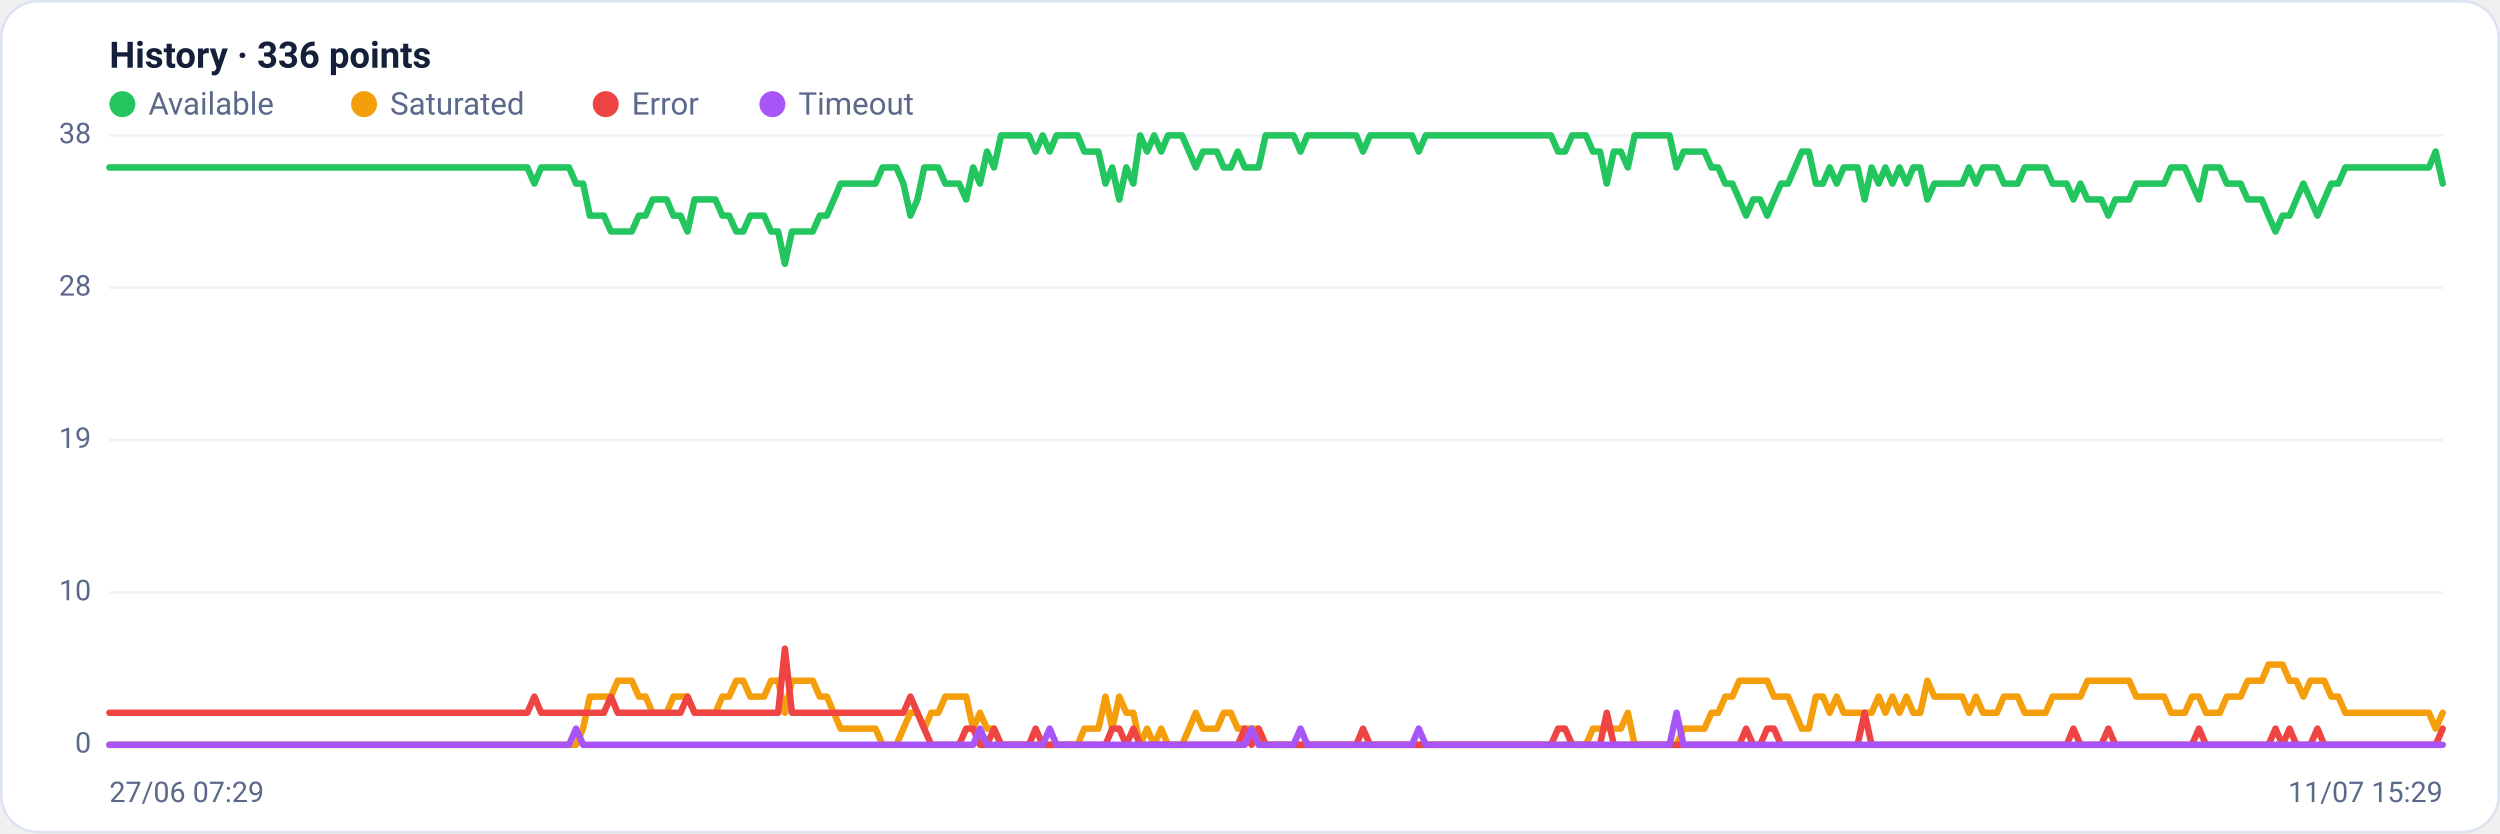
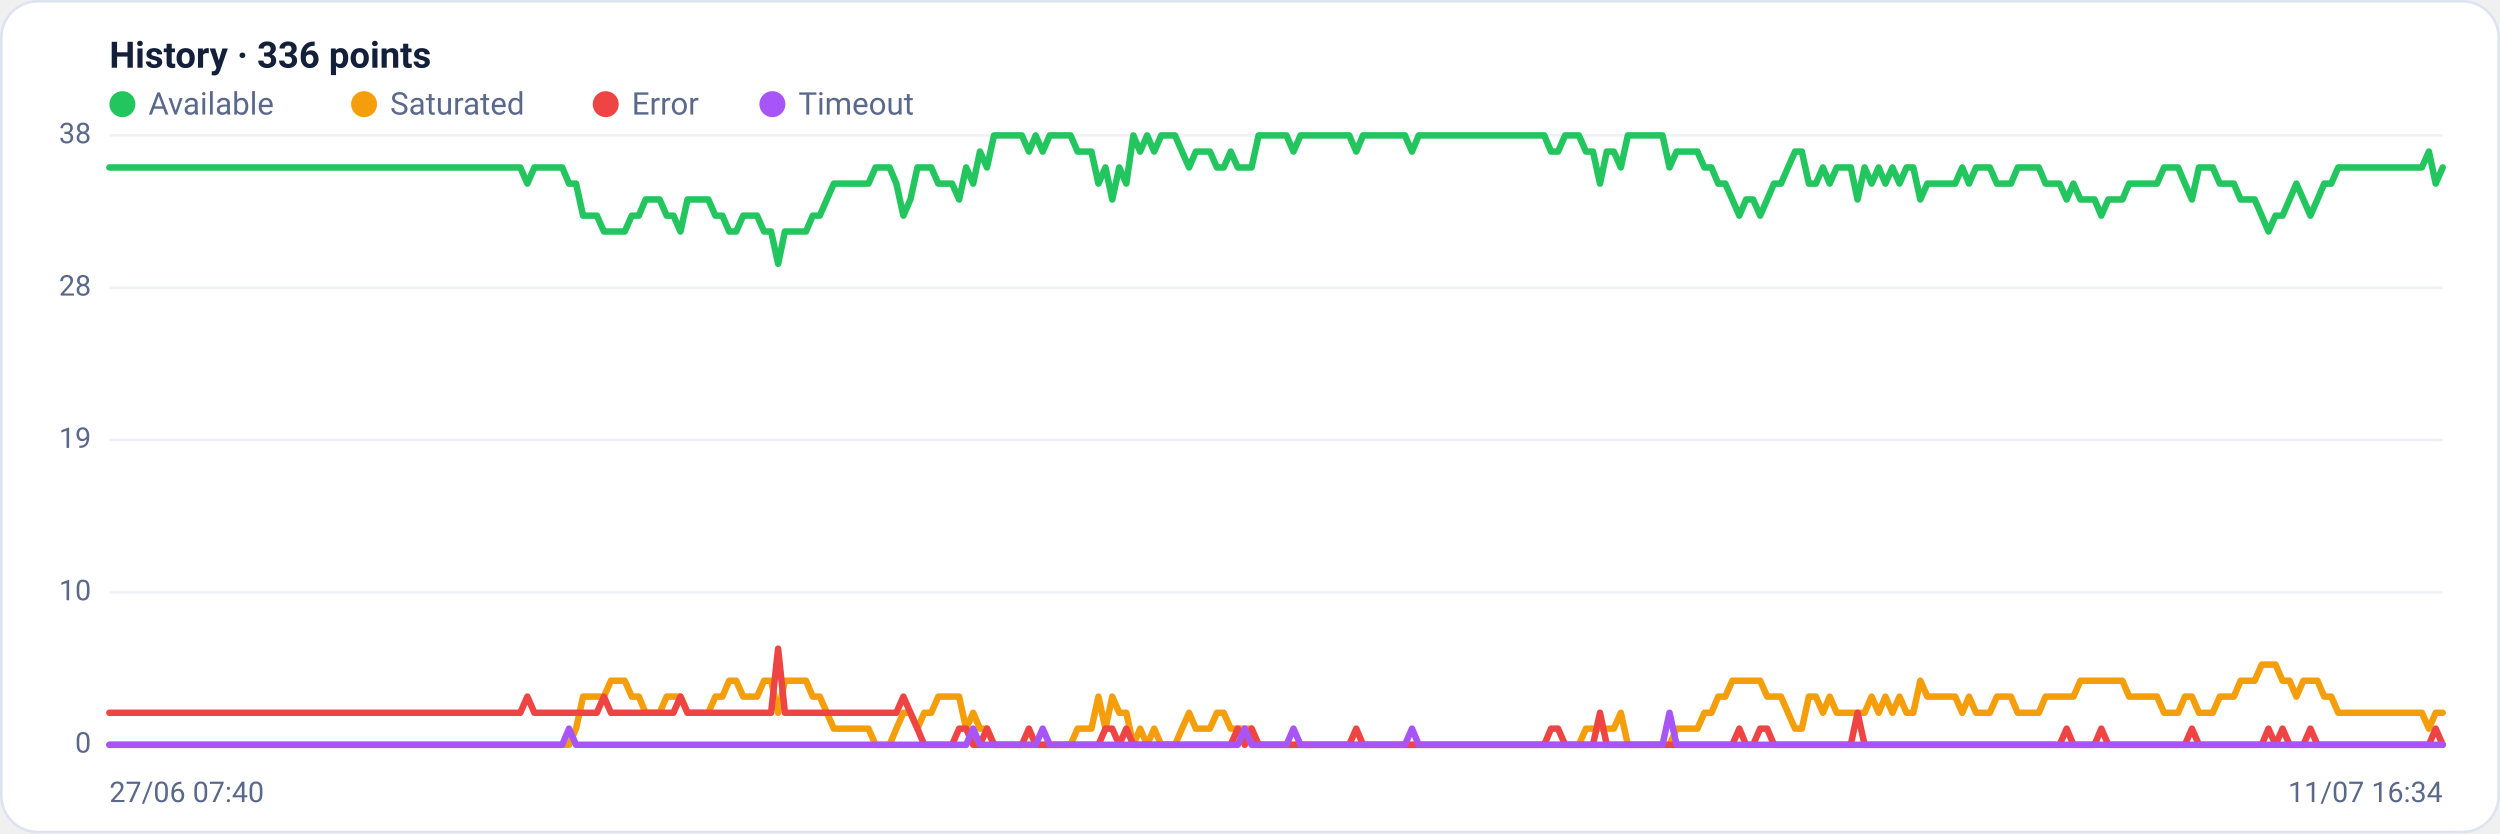
<svg xmlns="http://www.w3.org/2000/svg" viewBox="0 0 960 320" width="960" height="320" font-family="Segoe UI, system-ui, -apple-system, Roboto, Helvetica, Arial, sans-serif" role="img" aria-label="Availability history per region">
  <rect x="0.5" y="0.5" width="959" height="319" rx="14" fill="#ffffff" stroke="#dce3f1" />
  <text x="42" y="26" font-size="14" font-weight="600" fill="#14203a">History · 336 points</text>
  <circle cx="47" cy="40" r="5" fill="#22c55e" />
  <text x="57" y="44" font-size="12" fill="#5a688a">Available</text>
  <circle cx="139.8" cy="40" r="5" fill="#f59e0b" />
  <text x="149.8" y="44" font-size="12" fill="#5a688a">Saturated</text>
  <circle cx="232.6" cy="40" r="5" fill="#ef4444" />
  <text x="242.6" y="44" font-size="12" fill="#5a688a">Error</text>
  <circle cx="296.6" cy="40" r="5" fill="#a855f7" />
  <text x="306.6" y="44" font-size="12" fill="#5a688a">Timeout</text>
  <line x1="42" y1="286.0" x2="938" y2="286.0" stroke="#eef2f7" stroke-width="1" />
  <text x="35" y="289.0" text-anchor="end" font-size="11" fill="#5a688a">0</text>
  <line x1="42" y1="227.5" x2="938" y2="227.5" stroke="#eef2f7" stroke-width="1" />
  <text x="35" y="230.5" text-anchor="end" font-size="11" fill="#5a688a">10</text>
  <line x1="42" y1="169.0" x2="938" y2="169.0" stroke="#eef2f7" stroke-width="1" />
  <text x="35" y="172.0" text-anchor="end" font-size="11" fill="#5a688a">19</text>
  <line x1="42" y1="110.5" x2="938" y2="110.5" stroke="#eef2f7" stroke-width="1" />
  <text x="35" y="113.5" text-anchor="end" font-size="11" fill="#5a688a">28</text>
  <line x1="42" y1="52.0" x2="938" y2="52.0" stroke="#eef2f7" stroke-width="1" />
  <text x="35" y="55.0" text-anchor="end" font-size="11" fill="#5a688a">38</text>
-   <polyline fill="none" stroke="#22c55e" stroke-width="2.5" stroke-linejoin="round" stroke-linecap="round" points="42.0,64.3 44.7,64.3 47.3,64.3 50.0,64.3 52.7,64.3 55.4,64.3 58.0,64.3 60.7,64.3 63.4,64.3 66.1,64.3 68.7,64.3 71.4,64.3 74.1,64.3 76.8,64.3 79.4,64.3 82.1,64.3 84.8,64.3 87.5,64.3 90.1,64.3 92.8,64.3 95.5,64.3 98.2,64.3 100.8,64.3 103.5,64.3 106.2,64.3 108.9,64.3 111.5,64.3 114.2,64.3 116.9,64.3 119.6,64.3 122.2,64.3 124.9,64.3 127.6,64.3 130.3,64.3 132.9,64.3 135.6,64.3 138.3,64.3 141.0,64.3 143.6,64.3 146.3,64.3 149.0,64.3 151.7,64.3 154.3,64.3 157.0,64.3 159.7,64.3 162.4,64.3 165.0,64.3 167.7,64.3 170.4,64.3 173.1,64.3 175.7,64.3 178.4,64.3 181.1,64.3 183.8,64.3 186.4,64.3 189.1,64.3 191.8,64.3 194.5,64.3 197.1,64.3 199.8,64.3 202.5,64.3 205.2,70.5 207.8,64.3 210.5,64.3 213.2,64.3 215.9,64.3 218.5,64.3 221.2,70.5 223.9,70.5 226.5,82.8 229.2,82.8 231.9,82.8 234.6,88.9 237.2,88.9 239.9,88.9 242.6,88.9 245.3,82.8 247.9,82.8 250.6,76.6 253.3,76.6 256.0,76.6 258.6,82.8 261.3,82.8 264.0,88.9 266.7,76.6 269.3,76.6 272.0,76.6 274.7,76.6 277.4,82.8 280.0,82.8 282.7,88.9 285.4,88.9 288.1,82.8 290.7,82.8 293.4,82.8 296.1,88.9 298.8,88.9 301.4,101.3 304.1,88.9 306.8,88.9 309.5,88.9 312.1,88.9 314.8,82.8 317.5,82.8 320.2,76.6 322.8,70.5 325.5,70.5 328.2,70.5 330.9,70.5 333.5,70.5 336.2,70.5 338.9,64.3 341.6,64.3 344.2,64.3 346.9,70.5 349.6,82.8 352.3,76.6 354.9,64.3 357.6,64.3 360.3,64.3 363.0,70.5 365.6,70.5 368.3,70.5 371.0,76.6 373.7,64.3 376.3,70.5 379.0,58.2 381.7,64.3 384.4,52.0 387.0,52.0 389.7,52.0 392.4,52.0 395.1,52.0 397.7,58.2 400.4,52.0 403.1,58.2 405.7,52.0 408.4,52.0 411.1,52.0 413.8,52.0 416.4,58.2 419.1,58.2 421.8,58.2 424.5,70.5 427.1,64.3 429.8,76.6 432.5,64.3 435.2,70.5 437.8,52.0 440.5,58.2 443.2,52.0 445.9,58.2 448.5,52.0 451.2,52.0 453.9,52.0 456.6,58.2 459.2,64.3 461.9,58.2 464.6,58.2 467.3,58.2 469.9,64.3 472.6,64.3 475.3,58.2 478.0,64.3 480.6,64.3 483.3,64.3 486.0,52.0 488.7,52.0 491.3,52.0 494.0,52.0 496.7,52.0 499.4,58.2 502.0,52.0 504.7,52.0 507.4,52.0 510.1,52.0 512.7,52.0 515.4,52.0 518.1,52.0 520.8,52.0 523.4,58.2 526.1,52.0 528.8,52.0 531.5,52.0 534.1,52.0 536.8,52.0 539.5,52.0 542.2,52.0 544.8,58.2 547.5,52.0 550.2,52.0 552.9,52.0 555.5,52.0 558.2,52.0 560.9,52.0 563.6,52.0 566.2,52.0 568.9,52.0 571.6,52.0 574.3,52.0 576.9,52.0 579.6,52.0 582.3,52.0 584.9,52.0 587.6,52.0 590.3,52.0 593.0,52.0 595.6,52.0 598.3,58.2 601.0,58.2 603.7,52.0 606.3,52.0 609.0,52.0 611.7,58.2 614.4,58.2 617.0,70.5 619.7,58.2 622.4,58.2 625.1,64.3 627.7,52.0 630.4,52.0 633.1,52.0 635.8,52.0 638.4,52.0 641.1,52.0 643.8,64.3 646.5,58.2 649.1,58.2 651.8,58.2 654.5,58.2 657.2,64.3 659.8,64.3 662.5,70.5 665.2,70.5 667.9,76.6 670.5,82.8 673.2,76.6 675.9,76.6 678.6,82.8 681.2,76.6 683.9,70.5 686.6,70.5 689.3,64.3 691.9,58.2 694.6,58.2 697.3,70.5 700.0,70.5 702.6,64.3 705.3,70.5 708.0,64.3 710.7,64.3 713.3,64.3 716.0,76.6 718.7,64.3 721.4,70.5 724.0,64.3 726.7,70.5 729.4,64.3 732.1,70.5 734.7,64.3 737.4,64.3 740.1,76.6 742.8,70.5 745.4,70.5 748.1,70.5 750.8,70.5 753.5,70.5 756.1,64.3 758.8,70.5 761.5,64.3 764.1,64.3 766.8,64.3 769.5,70.5 772.2,70.5 774.8,70.5 777.5,64.3 780.2,64.3 782.9,64.3 785.5,64.3 788.2,70.5 790.9,70.5 793.6,70.5 796.2,76.6 798.9,70.5 801.6,76.6 804.3,76.6 806.9,76.6 809.6,82.8 812.3,76.6 815.0,76.6 817.6,76.6 820.3,70.5 823.0,70.5 825.7,70.5 828.3,70.5 831.0,70.5 833.7,64.3 836.4,64.3 839.0,64.3 841.7,70.5 844.4,76.6 847.1,64.3 849.7,64.3 852.4,64.3 855.1,70.5 857.8,70.5 860.4,70.5 863.1,76.6 865.8,76.6 868.5,76.6 871.1,82.8 873.8,88.9 876.5,82.8 879.2,82.8 881.8,76.6 884.5,70.5 887.2,76.6 889.9,82.8 892.5,76.6 895.2,70.5 897.9,70.5 900.6,64.3 903.2,64.3 905.9,64.3 908.6,64.3 911.3,64.3 913.9,64.3 916.6,64.3 919.3,64.3 922.0,64.3 924.6,64.3 927.3,64.3 930.0,64.3 932.7,64.3 935.3,58.2 938.0,70.5" />
-   <polyline fill="none" stroke="#f59e0b" stroke-width="2.5" stroke-linejoin="round" stroke-linecap="round" points="42.0,286.0 44.7,286.0 47.3,286.0 50.0,286.0 52.7,286.0 55.4,286.0 58.0,286.0 60.7,286.0 63.4,286.0 66.1,286.0 68.7,286.0 71.4,286.0 74.1,286.0 76.8,286.0 79.4,286.0 82.1,286.0 84.8,286.0 87.5,286.0 90.1,286.0 92.8,286.0 95.5,286.0 98.2,286.0 100.8,286.0 103.5,286.0 106.2,286.0 108.9,286.0 111.5,286.0 114.2,286.0 116.9,286.0 119.6,286.0 122.2,286.0 124.9,286.0 127.6,286.0 130.3,286.0 132.9,286.0 135.6,286.0 138.3,286.0 141.0,286.0 143.6,286.0 146.3,286.0 149.0,286.0 151.7,286.0 154.3,286.0 157.0,286.0 159.7,286.0 162.4,286.0 165.0,286.0 167.7,286.0 170.4,286.0 173.1,286.0 175.7,286.0 178.4,286.0 181.1,286.0 183.8,286.0 186.4,286.0 189.1,286.0 191.8,286.0 194.5,286.0 197.1,286.0 199.8,286.0 202.5,286.0 205.2,286.0 207.8,286.0 210.5,286.0 213.2,286.0 215.9,286.0 218.5,286.0 221.2,286.0 223.9,279.8 226.5,267.5 229.2,267.5 231.9,267.5 234.6,267.5 237.2,261.4 239.9,261.4 242.6,261.4 245.3,267.5 247.9,267.5 250.6,273.7 253.3,273.7 256.0,273.7 258.6,267.5 261.3,267.5 264.0,267.5 266.7,273.7 269.3,273.7 272.0,273.7 274.7,273.7 277.4,267.5 280.0,267.5 282.7,261.4 285.4,261.4 288.1,267.5 290.7,267.5 293.4,267.5 296.1,261.4 298.8,261.4 301.4,273.7 304.1,261.4 306.8,261.4 309.5,261.4 312.1,261.4 314.8,267.5 317.5,267.5 320.2,273.7 322.8,279.8 325.5,279.8 328.2,279.8 330.9,279.8 333.5,279.8 336.2,279.8 338.9,286.0 341.6,286.0 344.2,286.0 346.9,279.8 349.6,273.7 352.3,273.7 354.9,279.8 357.6,273.7 360.3,273.7 363.0,267.5 365.6,267.5 368.3,267.5 371.0,267.5 373.7,279.8 376.3,273.7 379.0,279.8 381.7,279.8 384.4,286.0 387.0,286.0 389.7,286.0 392.4,286.0 395.1,286.0 397.7,286.0 400.4,286.0 403.1,286.0 405.7,286.0 408.4,286.0 411.1,286.0 413.8,286.0 416.4,279.8 419.1,279.8 421.8,279.8 424.5,267.5 427.1,279.8 429.8,267.5 432.5,273.7 435.2,273.7 437.8,286.0 440.5,279.8 443.2,286.0 445.9,279.8 448.5,286.0 451.2,286.0 453.9,286.0 456.6,279.8 459.2,273.7 461.9,279.8 464.6,279.8 467.3,279.8 469.9,273.7 472.6,273.7 475.3,279.8 478.0,279.8 480.6,279.8 483.3,279.8 486.0,286.0 488.7,286.0 491.3,286.0 494.0,286.0 496.7,286.0 499.4,286.0 502.0,286.0 504.7,286.0 507.4,286.0 510.1,286.0 512.7,286.0 515.4,286.0 518.1,286.0 520.8,286.0 523.4,286.0 526.1,286.0 528.8,286.0 531.5,286.0 534.1,286.0 536.8,286.0 539.5,286.0 542.2,286.0 544.8,286.0 547.5,286.0 550.2,286.0 552.9,286.0 555.5,286.0 558.2,286.0 560.9,286.0 563.6,286.0 566.2,286.0 568.9,286.0 571.6,286.0 574.3,286.0 576.9,286.0 579.6,286.0 582.3,286.0 584.9,286.0 587.6,286.0 590.3,286.0 593.0,286.0 595.6,286.0 598.3,286.0 601.0,286.0 603.7,286.0 606.3,286.0 609.0,286.0 611.7,279.8 614.4,279.8 617.0,279.8 619.7,279.8 622.4,279.8 625.1,273.7 627.7,286.0 630.4,286.0 633.1,286.0 635.8,286.0 638.4,286.0 641.1,286.0 643.8,286.0 646.5,279.8 649.1,279.8 651.8,279.8 654.5,279.8 657.2,273.7 659.8,273.7 662.5,267.5 665.2,267.5 667.9,261.4 670.5,261.4 673.2,261.4 675.9,261.4 678.6,261.4 681.2,267.5 683.9,267.5 686.6,267.5 689.3,273.7 691.9,279.8 694.6,279.8 697.3,267.5 700.0,267.5 702.6,273.7 705.3,267.5 708.0,273.7 710.7,273.7 713.3,273.7 716.0,273.7 718.7,273.7 721.4,267.5 724.0,273.7 726.7,267.5 729.4,273.7 732.1,267.5 734.7,273.7 737.4,273.7 740.1,261.4 742.8,267.5 745.4,267.5 748.1,267.5 750.8,267.5 753.5,267.5 756.1,273.7 758.8,267.5 761.5,273.7 764.1,273.7 766.8,273.7 769.5,267.5 772.2,267.5 774.8,267.5 777.5,273.7 780.2,273.7 782.9,273.7 785.5,273.7 788.2,267.5 790.9,267.5 793.6,267.5 796.2,267.5 798.9,267.5 801.6,261.4 804.3,261.4 806.9,261.4 809.6,261.4 812.3,261.4 815.0,261.4 817.6,261.4 820.3,267.5 823.0,267.5 825.7,267.5 828.3,267.5 831.0,267.5 833.7,273.7 836.4,273.7 839.0,273.7 841.7,267.5 844.4,267.5 847.1,273.7 849.7,273.7 852.4,273.7 855.1,267.5 857.8,267.5 860.4,267.5 863.1,261.4 865.8,261.4 868.5,261.4 871.1,255.2 873.8,255.2 876.5,255.2 879.2,261.4 881.8,261.4 884.5,267.5 887.2,261.4 889.9,261.4 892.5,261.4 895.2,267.5 897.9,267.5 900.6,273.7 903.2,273.7 905.9,273.7 908.6,273.7 911.3,273.7 913.9,273.7 916.6,273.7 919.3,273.7 922.0,273.7 924.6,273.7 927.3,273.7 930.0,273.7 932.7,273.7 935.3,279.8 938.0,273.7" />
-   <polyline fill="none" stroke="#ef4444" stroke-width="2.5" stroke-linejoin="round" stroke-linecap="round" points="42.0,273.7 44.7,273.7 47.3,273.7 50.0,273.7 52.7,273.7 55.4,273.7 58.0,273.7 60.7,273.7 63.4,273.7 66.1,273.7 68.7,273.7 71.4,273.7 74.1,273.7 76.8,273.7 79.4,273.7 82.1,273.7 84.8,273.7 87.5,273.7 90.1,273.7 92.8,273.7 95.5,273.7 98.2,273.7 100.8,273.7 103.5,273.7 106.2,273.7 108.9,273.7 111.5,273.7 114.2,273.7 116.9,273.7 119.6,273.7 122.2,273.7 124.9,273.7 127.6,273.7 130.3,273.7 132.9,273.7 135.6,273.7 138.3,273.7 141.0,273.7 143.6,273.7 146.3,273.7 149.0,273.7 151.7,273.7 154.3,273.7 157.0,273.7 159.7,273.7 162.4,273.7 165.0,273.7 167.7,273.7 170.4,273.7 173.1,273.7 175.7,273.7 178.4,273.7 181.1,273.7 183.8,273.7 186.4,273.7 189.1,273.7 191.8,273.7 194.5,273.7 197.1,273.7 199.8,273.7 202.5,273.7 205.2,267.5 207.8,273.7 210.5,273.7 213.2,273.7 215.9,273.7 218.5,273.7 221.2,273.7 223.9,273.7 226.5,273.7 229.2,273.7 231.9,273.7 234.6,267.5 237.2,273.7 239.9,273.7 242.6,273.7 245.3,273.7 247.9,273.7 250.6,273.7 253.3,273.7 256.0,273.7 258.6,273.7 261.3,273.7 264.0,267.5 266.7,273.7 269.3,273.7 272.0,273.7 274.7,273.7 277.4,273.7 280.0,273.7 282.7,273.7 285.4,273.7 288.1,273.7 290.7,273.7 293.4,273.7 296.1,273.7 298.8,273.7 301.4,249.1 304.1,273.7 306.8,273.7 309.5,273.7 312.1,273.7 314.8,273.7 317.5,273.7 320.2,273.7 322.8,273.7 325.5,273.7 328.2,273.7 330.9,273.7 333.5,273.7 336.2,273.7 338.9,273.7 341.6,273.7 344.2,273.7 346.9,273.7 349.6,267.5 352.3,273.7 354.9,279.8 357.6,286.0 360.3,286.0 363.0,286.0 365.6,286.0 368.3,286.0 371.0,279.8 373.7,279.8 376.3,286.0 379.0,286.0 381.7,279.8 384.4,286.0 387.0,286.0 389.7,286.0 392.4,286.0 395.1,286.0 397.7,279.8 400.4,286.0 403.1,286.0 405.7,286.0 408.4,286.0 411.1,286.0 413.8,286.0 416.4,286.0 419.1,286.0 421.8,286.0 424.5,286.0 427.1,279.8 429.8,279.8 432.5,286.0 435.2,279.8 437.8,286.0 440.5,286.0 443.2,286.0 445.9,286.0 448.5,286.0 451.2,286.0 453.9,286.0 456.6,286.0 459.2,286.0 461.9,286.0 464.6,286.0 467.3,286.0 469.9,286.0 472.6,286.0 475.3,286.0 478.0,279.8 480.6,286.0 483.3,279.8 486.0,286.0 488.7,286.0 491.3,286.0 494.0,286.0 496.7,286.0 499.4,286.0 502.0,286.0 504.7,286.0 507.4,286.0 510.1,286.0 512.7,286.0 515.4,286.0 518.1,286.0 520.8,286.0 523.4,279.8 526.1,286.0 528.8,286.0 531.5,286.0 534.1,286.0 536.8,286.0 539.5,286.0 542.2,286.0 544.8,286.0 547.5,286.0 550.2,286.0 552.9,286.0 555.5,286.0 558.2,286.0 560.9,286.0 563.6,286.0 566.2,286.0 568.9,286.0 571.6,286.0 574.3,286.0 576.9,286.0 579.6,286.0 582.3,286.0 584.9,286.0 587.6,286.0 590.3,286.0 593.0,286.0 595.6,286.0 598.3,279.8 601.0,279.8 603.7,286.0 606.3,286.0 609.0,286.0 611.7,286.0 614.4,286.0 617.0,273.7 619.7,286.0 622.4,286.0 625.1,286.0 627.7,286.0 630.4,286.0 633.1,286.0 635.8,286.0 638.4,286.0 641.1,286.0 643.8,286.0 646.5,286.0 649.1,286.0 651.8,286.0 654.5,286.0 657.2,286.0 659.8,286.0 662.5,286.0 665.2,286.0 667.9,286.0 670.5,279.8 673.2,286.0 675.9,286.0 678.6,279.8 681.2,279.8 683.9,286.0 686.6,286.0 689.3,286.0 691.9,286.0 694.6,286.0 697.3,286.0 700.0,286.0 702.6,286.0 705.3,286.0 708.0,286.0 710.7,286.0 713.3,286.0 716.0,273.7 718.7,286.0 721.4,286.0 724.0,286.0 726.7,286.0 729.4,286.0 732.1,286.0 734.7,286.0 737.4,286.0 740.1,286.0 742.8,286.0 745.4,286.0 748.1,286.0 750.8,286.0 753.5,286.0 756.1,286.0 758.8,286.0 761.5,286.0 764.1,286.0 766.8,286.0 769.5,286.0 772.2,286.0 774.8,286.0 777.5,286.0 780.2,286.0 782.9,286.0 785.5,286.0 788.2,286.0 790.9,286.0 793.6,286.0 796.2,279.8 798.9,286.0 801.6,286.0 804.3,286.0 806.9,286.0 809.6,279.8 812.3,286.0 815.0,286.0 817.6,286.0 820.3,286.0 823.0,286.0 825.7,286.0 828.3,286.0 831.0,286.0 833.7,286.0 836.4,286.0 839.0,286.0 841.7,286.0 844.4,279.8 847.1,286.0 849.7,286.0 852.4,286.0 855.1,286.0 857.8,286.0 860.4,286.0 863.1,286.0 865.8,286.0 868.5,286.0 871.1,286.0 873.8,279.8 876.5,286.0 879.2,279.8 881.8,286.0 884.5,286.0 887.2,286.0 889.9,279.8 892.5,286.0 895.2,286.0 897.9,286.0 900.6,286.0 903.2,286.0 905.9,286.0 908.6,286.0 911.3,286.0 913.9,286.0 916.6,286.0 919.3,286.0 922.0,286.0 924.6,286.0 927.3,286.0 930.0,286.0 932.7,286.0 935.3,286.0 938.0,279.8" />
-   <polyline fill="none" stroke="#a855f7" stroke-width="2.5" stroke-linejoin="round" stroke-linecap="round" points="42.0,286.0 44.7,286.0 47.3,286.0 50.0,286.0 52.7,286.0 55.4,286.0 58.0,286.0 60.7,286.0 63.4,286.0 66.1,286.0 68.7,286.0 71.4,286.0 74.1,286.0 76.8,286.0 79.4,286.0 82.1,286.0 84.8,286.0 87.5,286.0 90.1,286.0 92.8,286.0 95.5,286.0 98.2,286.0 100.8,286.0 103.5,286.0 106.2,286.0 108.9,286.0 111.5,286.0 114.2,286.0 116.9,286.0 119.6,286.0 122.2,286.0 124.9,286.0 127.6,286.0 130.3,286.0 132.9,286.0 135.6,286.0 138.3,286.0 141.0,286.0 143.6,286.0 146.3,286.0 149.0,286.0 151.7,286.0 154.3,286.0 157.0,286.0 159.7,286.0 162.4,286.0 165.0,286.0 167.7,286.0 170.4,286.0 173.1,286.0 175.7,286.0 178.4,286.0 181.1,286.0 183.8,286.0 186.4,286.0 189.1,286.0 191.8,286.0 194.5,286.0 197.1,286.0 199.8,286.0 202.5,286.0 205.2,286.0 207.8,286.0 210.5,286.0 213.2,286.0 215.9,286.0 218.5,286.0 221.2,279.8 223.9,286.0 226.5,286.0 229.2,286.0 231.9,286.0 234.6,286.0 237.2,286.0 239.9,286.0 242.6,286.0 245.3,286.0 247.9,286.0 250.6,286.0 253.3,286.0 256.0,286.0 258.6,286.0 261.3,286.0 264.0,286.0 266.7,286.0 269.3,286.0 272.0,286.0 274.7,286.0 277.4,286.0 280.0,286.0 282.7,286.0 285.4,286.0 288.1,286.0 290.7,286.0 293.4,286.0 296.1,286.0 298.8,286.0 301.4,286.0 304.1,286.0 306.8,286.0 309.5,286.0 312.1,286.0 314.8,286.0 317.5,286.0 320.2,286.0 322.8,286.0 325.5,286.0 328.2,286.0 330.9,286.0 333.5,286.0 336.2,286.0 338.9,286.0 341.6,286.0 344.2,286.0 346.9,286.0 349.6,286.0 352.3,286.0 354.9,286.0 357.6,286.0 360.3,286.0 363.0,286.0 365.6,286.0 368.3,286.0 371.0,286.0 373.7,286.0 376.3,279.8 379.0,286.0 381.7,286.0 384.4,286.0 387.0,286.0 389.7,286.0 392.4,286.0 395.1,286.0 397.7,286.0 400.4,286.0 403.1,279.8 405.7,286.0 408.4,286.0 411.1,286.0 413.8,286.0 416.4,286.0 419.1,286.0 421.8,286.0 424.5,286.0 427.1,286.0 429.8,286.0 432.5,286.0 435.2,286.0 437.8,286.0 440.5,286.0 443.2,286.0 445.9,286.0 448.5,286.0 451.2,286.0 453.9,286.0 456.6,286.0 459.2,286.0 461.9,286.0 464.6,286.0 467.3,286.0 469.9,286.0 472.6,286.0 475.3,286.0 478.0,286.0 480.6,279.8 483.3,286.0 486.0,286.0 488.7,286.0 491.3,286.0 494.0,286.0 496.7,286.0 499.4,279.8 502.0,286.0 504.7,286.0 507.4,286.0 510.1,286.0 512.7,286.0 515.4,286.0 518.1,286.0 520.8,286.0 523.4,286.0 526.1,286.0 528.8,286.0 531.5,286.0 534.1,286.0 536.8,286.0 539.5,286.0 542.2,286.0 544.8,279.8 547.5,286.0 550.2,286.0 552.9,286.0 555.5,286.0 558.2,286.0 560.9,286.0 563.6,286.0 566.2,286.0 568.9,286.0 571.6,286.0 574.3,286.0 576.9,286.0 579.6,286.0 582.3,286.0 584.9,286.0 587.6,286.0 590.3,286.0 593.0,286.0 595.6,286.0 598.3,286.0 601.0,286.0 603.7,286.0 606.3,286.0 609.0,286.0 611.7,286.0 614.4,286.0 617.0,286.0 619.7,286.0 622.4,286.0 625.1,286.0 627.7,286.0 630.4,286.0 633.1,286.0 635.8,286.0 638.4,286.0 641.1,286.0 643.8,273.7 646.5,286.0 649.1,286.0 651.8,286.0 654.5,286.0 657.2,286.0 659.8,286.0 662.5,286.0 665.2,286.0 667.9,286.0 670.5,286.0 673.2,286.0 675.9,286.0 678.6,286.0 681.2,286.0 683.9,286.0 686.6,286.0 689.3,286.0 691.9,286.0 694.6,286.0 697.3,286.0 700.0,286.0 702.6,286.0 705.3,286.0 708.0,286.0 710.7,286.0 713.3,286.0 716.0,286.0 718.7,286.0 721.4,286.0 724.0,286.0 726.7,286.0 729.4,286.0 732.1,286.0 734.7,286.0 737.4,286.0 740.1,286.0 742.8,286.0 745.4,286.0 748.1,286.0 750.8,286.0 753.5,286.0 756.1,286.0 758.8,286.0 761.5,286.0 764.1,286.0 766.8,286.0 769.5,286.0 772.2,286.0 774.8,286.0 777.5,286.0 780.2,286.0 782.9,286.0 785.5,286.0 788.2,286.0 790.9,286.0 793.6,286.0 796.2,286.0 798.9,286.0 801.6,286.0 804.3,286.0 806.9,286.0 809.6,286.0 812.3,286.0 815.0,286.0 817.6,286.0 820.3,286.0 823.0,286.0 825.7,286.0 828.3,286.0 831.0,286.0 833.7,286.0 836.4,286.0 839.0,286.0 841.7,286.0 844.4,286.0 847.1,286.0 849.7,286.0 852.4,286.0 855.1,286.0 857.8,286.0 860.4,286.0 863.1,286.0 865.8,286.0 868.5,286.0 871.1,286.0 873.8,286.0 876.5,286.0 879.2,286.0 881.8,286.0 884.5,286.0 887.2,286.0 889.9,286.0 892.5,286.0 895.2,286.0 897.9,286.0 900.6,286.0 903.2,286.0 905.9,286.0 908.6,286.0 911.3,286.0 913.9,286.0 916.6,286.0 919.3,286.0 922.0,286.0 924.6,286.0 927.3,286.0 930.0,286.0 932.7,286.0 935.3,286.0 938.0,286.0" />
-   <text x="42" y="308" font-size="11" fill="#5a688a">27/06 07:29</text>
-   <text x="938" y="308" text-anchor="end" font-size="11" fill="#5a688a">11/07 15:29</text>
+   <polyline fill="none" stroke="#22c55e" stroke-width="2.5" stroke-linejoin="round" stroke-linecap="round" points="42.0,64.3 44.7,64.3 47.3,64.3 50.0,64.3 52.7,64.3 55.4,64.3 58.0,64.3 60.7,64.3 63.4,64.3 66.1,64.3 68.7,64.3 71.4,64.3 74.1,64.3 76.8,64.3 79.4,64.3 82.1,64.3 84.8,64.3 87.5,64.3 90.1,64.3 92.8,64.3 95.5,64.3 98.2,64.3 100.8,64.3 103.5,64.3 106.2,64.3 108.9,64.3 111.5,64.3 114.2,64.3 116.9,64.3 119.6,64.3 122.2,64.3 124.9,64.3 127.6,64.3 130.3,64.3 132.9,64.3 135.6,64.3 138.3,64.3 141.0,64.3 143.6,64.3 146.3,64.3 149.0,64.3 151.7,64.3 154.3,64.3 157.0,64.3 159.7,64.3 162.4,64.3 165.0,64.3 167.7,64.3 170.4,64.3 173.1,64.3 175.7,64.3 178.4,64.3 181.1,64.3 183.8,64.3 186.4,64.3 189.1,64.3 191.8,64.3 194.5,64.3 197.1,64.3 199.8,64.3 202.5,70.5 205.2,64.3 207.8,64.3 210.5,64.3 213.2,64.3 215.9,64.3 218.5,70.5 221.2,70.5 223.9,82.8 226.5,82.8 229.2,82.8 231.9,88.9 234.6,88.9 237.2,88.9 239.9,88.9 242.6,82.8 245.3,82.8 247.9,76.6 250.6,76.6 253.3,76.6 256.0,82.8 258.6,82.8 261.3,88.9 264.0,76.6 266.7,76.6 269.3,76.6 272.0,76.6 274.7,82.8 277.4,82.8 280.0,88.9 282.7,88.9 285.4,82.8 288.1,82.8 290.7,82.8 293.4,88.9 296.1,88.9 298.8,101.3 301.4,88.9 304.1,88.9 306.8,88.9 309.5,88.9 312.1,82.8 314.8,82.8 317.5,76.6 320.2,70.5 322.8,70.5 325.5,70.5 328.2,70.5 330.9,70.5 333.5,70.5 336.2,64.3 338.9,64.3 341.6,64.3 344.2,70.5 346.9,82.8 349.6,76.6 352.3,64.3 354.9,64.3 357.6,64.3 360.3,70.5 363.0,70.5 365.6,70.5 368.3,76.6 371.0,64.3 373.7,70.5 376.3,58.2 379.0,64.3 381.7,52.0 384.4,52.0 387.0,52.0 389.7,52.0 392.4,52.0 395.1,58.2 397.7,52.0 400.4,58.2 403.1,52.0 405.7,52.0 408.4,52.0 411.1,52.0 413.8,58.2 416.4,58.2 419.1,58.2 421.8,70.5 424.5,64.3 427.1,76.6 429.8,64.3 432.5,70.5 435.2,52.0 437.8,58.2 440.5,52.0 443.2,58.2 445.9,52.0 448.5,52.0 451.2,52.0 453.9,58.2 456.6,64.3 459.2,58.2 461.9,58.2 464.6,58.2 467.3,64.3 469.9,64.3 472.6,58.2 475.3,64.3 478.0,64.3 480.6,64.3 483.3,52.0 486.0,52.0 488.7,52.0 491.3,52.0 494.0,52.0 496.7,58.2 499.4,52.0 502.0,52.0 504.7,52.0 507.4,52.0 510.1,52.0 512.7,52.0 515.4,52.0 518.1,52.0 520.8,58.2 523.4,52.0 526.1,52.0 528.8,52.0 531.5,52.0 534.1,52.0 536.8,52.0 539.5,52.0 542.2,58.2 544.8,52.0 547.5,52.0 550.2,52.0 552.9,52.0 555.5,52.0 558.2,52.0 560.9,52.0 563.6,52.0 566.2,52.0 568.9,52.0 571.6,52.0 574.3,52.0 576.9,52.0 579.6,52.0 582.3,52.0 584.9,52.0 587.6,52.0 590.3,52.0 593.0,52.0 595.6,58.2 598.3,58.2 601.0,52.0 603.7,52.0 606.3,52.0 609.0,58.2 611.7,58.2 614.4,70.5 617.0,58.2 619.7,58.2 622.4,64.3 625.1,52.0 627.7,52.0 630.4,52.0 633.1,52.0 635.8,52.0 638.4,52.0 641.1,64.3 643.8,58.2 646.5,58.2 649.1,58.2 651.8,58.2 654.5,64.3 657.2,64.3 659.8,70.5 662.5,70.5 665.2,76.6 667.9,82.8 670.5,76.6 673.2,76.6 675.9,82.8 678.6,76.6 681.2,70.5 683.9,70.5 686.6,64.3 689.3,58.2 691.9,58.2 694.6,70.5 697.3,70.5 700.0,64.3 702.6,70.5 705.3,64.3 708.0,64.3 710.7,64.3 713.3,76.6 716.0,64.3 718.7,70.5 721.4,64.3 724.0,70.5 726.7,64.3 729.4,70.5 732.1,64.3 734.7,64.3 737.4,76.6 740.1,70.5 742.8,70.5 745.4,70.5 748.1,70.5 750.8,70.5 753.5,64.3 756.1,70.5 758.8,64.3 761.5,64.3 764.1,64.3 766.8,70.5 769.5,70.5 772.2,70.5 774.8,64.3 777.5,64.3 780.2,64.3 782.9,64.3 785.5,70.5 788.2,70.5 790.9,70.5 793.6,76.6 796.2,70.5 798.9,76.6 801.6,76.6 804.3,76.6 806.9,82.8 809.6,76.6 812.3,76.6 815.0,76.6 817.6,70.5 820.3,70.5 823.0,70.5 825.7,70.5 828.3,70.5 831.0,64.3 833.7,64.3 836.4,64.3 839.0,70.5 841.7,76.6 844.4,64.3 847.1,64.3 849.7,64.3 852.4,70.5 855.1,70.5 857.8,70.5 860.4,76.6 863.1,76.6 865.8,76.6 868.5,82.8 871.1,88.9 873.8,82.8 876.5,82.8 879.2,76.6 881.8,70.5 884.5,76.6 887.2,82.8 889.9,76.6 892.5,70.5 895.2,70.5 897.9,64.3 900.6,64.3 903.2,64.3 905.9,64.3 908.6,64.3 911.3,64.3 913.9,64.3 916.6,64.3 919.3,64.3 922.0,64.3 924.6,64.3 927.3,64.3 930.0,64.3 932.7,58.2 935.3,70.5 938.0,64.3" />
+   <polyline fill="none" stroke="#f59e0b" stroke-width="2.5" stroke-linejoin="round" stroke-linecap="round" points="42.0,286.0 44.7,286.0 47.3,286.0 50.0,286.0 52.7,286.0 55.4,286.0 58.0,286.0 60.7,286.0 63.4,286.0 66.1,286.0 68.7,286.0 71.4,286.0 74.1,286.0 76.8,286.0 79.4,286.0 82.1,286.0 84.8,286.0 87.5,286.0 90.1,286.0 92.8,286.0 95.5,286.0 98.2,286.0 100.8,286.0 103.5,286.0 106.2,286.0 108.9,286.0 111.5,286.0 114.2,286.0 116.9,286.0 119.6,286.0 122.2,286.0 124.9,286.0 127.6,286.0 130.3,286.0 132.9,286.0 135.6,286.0 138.3,286.0 141.0,286.0 143.6,286.0 146.3,286.0 149.0,286.0 151.7,286.0 154.3,286.0 157.0,286.0 159.7,286.0 162.4,286.0 165.0,286.0 167.7,286.0 170.4,286.0 173.1,286.0 175.7,286.0 178.4,286.0 181.1,286.0 183.8,286.0 186.4,286.0 189.1,286.0 191.8,286.0 194.5,286.0 197.1,286.0 199.8,286.0 202.5,286.0 205.2,286.0 207.8,286.0 210.5,286.0 213.2,286.0 215.9,286.0 218.5,286.0 221.2,279.8 223.9,267.5 226.5,267.5 229.2,267.5 231.9,267.5 234.6,261.4 237.2,261.4 239.9,261.4 242.6,267.5 245.3,267.5 247.9,273.7 250.6,273.7 253.3,273.7 256.0,267.5 258.6,267.5 261.3,267.5 264.0,273.7 266.7,273.7 269.3,273.7 272.0,273.7 274.7,267.5 277.4,267.5 280.0,261.4 282.7,261.4 285.4,267.5 288.1,267.5 290.7,267.5 293.4,261.4 296.1,261.4 298.8,273.7 301.4,261.4 304.1,261.4 306.8,261.4 309.5,261.4 312.1,267.5 314.8,267.5 317.5,273.7 320.2,279.8 322.8,279.8 325.5,279.8 328.2,279.8 330.9,279.8 333.5,279.8 336.2,286.0 338.9,286.0 341.6,286.0 344.2,279.8 346.9,273.7 349.6,273.7 352.3,279.8 354.9,273.7 357.6,273.7 360.3,267.5 363.0,267.5 365.6,267.5 368.3,267.5 371.0,279.8 373.7,273.7 376.3,279.8 379.0,279.8 381.7,286.0 384.4,286.0 387.0,286.0 389.7,286.0 392.4,286.0 395.1,286.0 397.7,286.0 400.4,286.0 403.1,286.0 405.7,286.0 408.4,286.0 411.1,286.0 413.8,279.8 416.4,279.8 419.1,279.8 421.8,267.5 424.5,279.8 427.1,267.5 429.8,273.7 432.5,273.7 435.2,286.0 437.8,279.8 440.5,286.0 443.2,279.8 445.9,286.0 448.5,286.0 451.2,286.0 453.9,279.8 456.6,273.7 459.2,279.8 461.9,279.8 464.6,279.8 467.3,273.7 469.9,273.7 472.6,279.8 475.3,279.8 478.0,279.8 480.6,279.8 483.3,286.0 486.0,286.0 488.7,286.0 491.3,286.0 494.0,286.0 496.7,286.0 499.4,286.0 502.0,286.0 504.7,286.0 507.4,286.0 510.1,286.0 512.7,286.0 515.4,286.0 518.1,286.0 520.8,286.0 523.4,286.0 526.1,286.0 528.8,286.0 531.5,286.0 534.1,286.0 536.8,286.0 539.5,286.0 542.2,286.0 544.8,286.0 547.5,286.0 550.2,286.0 552.9,286.0 555.5,286.0 558.2,286.0 560.9,286.0 563.6,286.0 566.2,286.0 568.9,286.0 571.6,286.0 574.3,286.0 576.9,286.0 579.6,286.0 582.3,286.0 584.9,286.0 587.6,286.0 590.3,286.0 593.0,286.0 595.6,286.0 598.3,286.0 601.0,286.0 603.7,286.0 606.3,286.0 609.0,279.8 611.7,279.8 614.4,279.8 617.0,279.8 619.7,279.8 622.4,273.7 625.1,286.0 627.7,286.0 630.4,286.0 633.1,286.0 635.8,286.0 638.4,286.0 641.1,286.0 643.8,279.8 646.5,279.8 649.1,279.8 651.8,279.8 654.5,273.7 657.2,273.7 659.8,267.5 662.5,267.5 665.2,261.4 667.9,261.4 670.5,261.4 673.2,261.4 675.9,261.4 678.6,267.5 681.2,267.5 683.9,267.5 686.6,273.7 689.3,279.8 691.9,279.8 694.6,267.5 697.3,267.5 700.0,273.7 702.6,267.5 705.3,273.7 708.0,273.7 710.7,273.7 713.3,273.7 716.0,273.7 718.7,267.5 721.4,273.7 724.0,267.5 726.7,273.7 729.4,267.5 732.1,273.7 734.7,273.7 737.4,261.4 740.1,267.5 742.8,267.5 745.4,267.5 748.1,267.5 750.8,267.5 753.5,273.7 756.1,267.5 758.8,273.7 761.5,273.7 764.1,273.7 766.8,267.5 769.5,267.5 772.2,267.5 774.8,273.7 777.5,273.7 780.2,273.7 782.9,273.7 785.5,267.5 788.2,267.5 790.9,267.5 793.6,267.5 796.2,267.5 798.9,261.4 801.6,261.4 804.3,261.4 806.9,261.4 809.6,261.4 812.3,261.4 815.0,261.4 817.6,267.5 820.3,267.5 823.0,267.5 825.7,267.5 828.3,267.5 831.0,273.7 833.7,273.7 836.4,273.7 839.0,267.5 841.7,267.5 844.4,273.7 847.1,273.7 849.7,273.7 852.4,267.5 855.1,267.5 857.8,267.5 860.4,261.4 863.1,261.4 865.8,261.4 868.5,255.2 871.1,255.2 873.8,255.2 876.5,261.4 879.2,261.4 881.8,267.5 884.5,261.4 887.2,261.4 889.9,261.4 892.5,267.5 895.2,267.5 897.9,273.7 900.6,273.7 903.2,273.7 905.9,273.7 908.6,273.7 911.3,273.7 913.9,273.7 916.6,273.7 919.3,273.7 922.0,273.7 924.6,273.7 927.3,273.7 930.0,273.7 932.7,279.8 935.3,273.7 938.0,273.7" />
+   <polyline fill="none" stroke="#ef4444" stroke-width="2.5" stroke-linejoin="round" stroke-linecap="round" points="42.0,273.7 44.7,273.7 47.3,273.7 50.0,273.7 52.7,273.7 55.4,273.7 58.0,273.7 60.7,273.7 63.4,273.7 66.1,273.7 68.7,273.7 71.4,273.7 74.1,273.7 76.8,273.7 79.4,273.7 82.1,273.7 84.8,273.7 87.5,273.7 90.1,273.7 92.8,273.7 95.5,273.7 98.2,273.7 100.8,273.7 103.5,273.7 106.2,273.7 108.9,273.7 111.5,273.7 114.2,273.7 116.9,273.7 119.6,273.7 122.2,273.7 124.9,273.7 127.6,273.7 130.3,273.7 132.9,273.7 135.6,273.7 138.3,273.7 141.0,273.7 143.6,273.7 146.3,273.7 149.0,273.7 151.7,273.7 154.3,273.7 157.0,273.7 159.7,273.7 162.4,273.7 165.0,273.7 167.7,273.7 170.4,273.7 173.1,273.7 175.7,273.7 178.4,273.7 181.1,273.7 183.8,273.7 186.4,273.7 189.1,273.7 191.8,273.7 194.5,273.7 197.1,273.7 199.8,273.7 202.5,267.5 205.2,273.7 207.8,273.7 210.5,273.7 213.2,273.7 215.9,273.7 218.5,273.7 221.2,273.7 223.9,273.7 226.5,273.7 229.2,273.7 231.9,267.5 234.6,273.7 237.2,273.7 239.9,273.7 242.6,273.7 245.3,273.7 247.9,273.7 250.6,273.7 253.3,273.7 256.0,273.7 258.6,273.7 261.3,267.5 264.0,273.7 266.7,273.7 269.3,273.7 272.0,273.7 274.7,273.7 277.4,273.7 280.0,273.7 282.7,273.7 285.4,273.7 288.1,273.7 290.7,273.7 293.4,273.7 296.1,273.7 298.8,249.1 301.4,273.7 304.1,273.7 306.8,273.7 309.5,273.7 312.1,273.7 314.8,273.7 317.5,273.7 320.2,273.7 322.8,273.7 325.5,273.7 328.2,273.7 330.9,273.7 333.5,273.7 336.2,273.7 338.9,273.7 341.6,273.7 344.2,273.7 346.9,267.5 349.6,273.7 352.3,279.8 354.9,286.0 357.6,286.0 360.3,286.0 363.0,286.0 365.6,286.0 368.3,279.8 371.0,279.8 373.7,286.0 376.3,286.0 379.0,279.8 381.7,286.0 384.4,286.0 387.0,286.0 389.7,286.0 392.4,286.0 395.1,279.8 397.7,286.0 400.4,286.0 403.1,286.0 405.7,286.0 408.4,286.0 411.1,286.0 413.8,286.0 416.4,286.0 419.1,286.0 421.8,286.0 424.5,279.8 427.1,279.8 429.8,286.0 432.5,279.8 435.2,286.0 437.8,286.0 440.5,286.0 443.2,286.0 445.9,286.0 448.5,286.0 451.2,286.0 453.9,286.0 456.6,286.0 459.2,286.0 461.9,286.0 464.6,286.0 467.3,286.0 469.9,286.0 472.6,286.0 475.3,279.8 478.0,286.0 480.6,279.8 483.3,286.0 486.0,286.0 488.7,286.0 491.3,286.0 494.0,286.0 496.7,286.0 499.4,286.0 502.0,286.0 504.7,286.0 507.4,286.0 510.1,286.0 512.7,286.0 515.4,286.0 518.1,286.0 520.8,279.8 523.4,286.0 526.1,286.0 528.8,286.0 531.5,286.0 534.1,286.0 536.8,286.0 539.5,286.0 542.2,286.0 544.8,286.0 547.5,286.0 550.2,286.0 552.9,286.0 555.5,286.0 558.2,286.0 560.9,286.0 563.6,286.0 566.2,286.0 568.9,286.0 571.6,286.0 574.3,286.0 576.9,286.0 579.6,286.0 582.3,286.0 584.9,286.0 587.6,286.0 590.3,286.0 593.0,286.0 595.6,279.8 598.3,279.8 601.0,286.0 603.7,286.0 606.3,286.0 609.0,286.0 611.7,286.0 614.4,273.7 617.0,286.0 619.7,286.0 622.4,286.0 625.1,286.0 627.7,286.0 630.4,286.0 633.1,286.0 635.8,286.0 638.4,286.0 641.1,286.0 643.8,286.0 646.5,286.0 649.1,286.0 651.8,286.0 654.5,286.0 657.2,286.0 659.8,286.0 662.5,286.0 665.2,286.0 667.9,279.8 670.5,286.0 673.2,286.0 675.9,279.8 678.6,279.8 681.2,286.0 683.9,286.0 686.6,286.0 689.3,286.0 691.9,286.0 694.6,286.0 697.3,286.0 700.0,286.0 702.6,286.0 705.3,286.0 708.0,286.0 710.7,286.0 713.3,273.7 716.0,286.0 718.7,286.0 721.4,286.0 724.0,286.0 726.7,286.0 729.4,286.0 732.1,286.0 734.7,286.0 737.4,286.0 740.1,286.0 742.8,286.0 745.4,286.0 748.1,286.0 750.8,286.0 753.5,286.0 756.1,286.0 758.8,286.0 761.5,286.0 764.1,286.0 766.8,286.0 769.5,286.0 772.2,286.0 774.8,286.0 777.5,286.0 780.2,286.0 782.9,286.0 785.5,286.0 788.2,286.0 790.9,286.0 793.6,279.8 796.2,286.0 798.9,286.0 801.6,286.0 804.3,286.0 806.9,279.8 809.6,286.0 812.3,286.0 815.0,286.0 817.6,286.0 820.3,286.0 823.0,286.0 825.7,286.0 828.3,286.0 831.0,286.0 833.7,286.0 836.4,286.0 839.0,286.0 841.7,279.8 844.4,286.0 847.1,286.0 849.7,286.0 852.4,286.0 855.1,286.0 857.8,286.0 860.4,286.0 863.1,286.0 865.8,286.0 868.5,286.0 871.1,279.8 873.8,286.0 876.5,279.8 879.2,286.0 881.8,286.0 884.5,286.0 887.2,279.8 889.9,286.0 892.5,286.0 895.2,286.0 897.9,286.0 900.6,286.0 903.2,286.0 905.9,286.0 908.6,286.0 911.3,286.0 913.9,286.0 916.6,286.0 919.3,286.0 922.0,286.0 924.6,286.0 927.3,286.0 930.0,286.0 932.7,286.0 935.3,279.8 938.0,286.0" />
+   <polyline fill="none" stroke="#a855f7" stroke-width="2.5" stroke-linejoin="round" stroke-linecap="round" points="42.0,286.0 44.7,286.0 47.3,286.0 50.0,286.0 52.7,286.0 55.4,286.0 58.0,286.0 60.7,286.0 63.4,286.0 66.1,286.0 68.7,286.0 71.4,286.0 74.1,286.0 76.8,286.0 79.4,286.0 82.1,286.0 84.8,286.0 87.5,286.0 90.1,286.0 92.8,286.0 95.5,286.0 98.2,286.0 100.8,286.0 103.5,286.0 106.2,286.0 108.9,286.0 111.5,286.0 114.2,286.0 116.9,286.0 119.6,286.0 122.2,286.0 124.9,286.0 127.6,286.0 130.3,286.0 132.9,286.0 135.6,286.0 138.3,286.0 141.0,286.0 143.6,286.0 146.3,286.0 149.0,286.0 151.7,286.0 154.3,286.0 157.0,286.0 159.7,286.0 162.4,286.0 165.0,286.0 167.7,286.0 170.4,286.0 173.1,286.0 175.7,286.0 178.4,286.0 181.1,286.0 183.8,286.0 186.4,286.0 189.1,286.0 191.8,286.0 194.5,286.0 197.1,286.0 199.8,286.0 202.5,286.0 205.2,286.0 207.8,286.0 210.5,286.0 213.2,286.0 215.9,286.0 218.5,279.8 221.2,286.0 223.9,286.0 226.5,286.0 229.2,286.0 231.9,286.0 234.6,286.0 237.2,286.0 239.9,286.0 242.6,286.0 245.3,286.0 247.9,286.0 250.6,286.0 253.3,286.0 256.0,286.0 258.6,286.0 261.3,286.0 264.0,286.0 266.7,286.0 269.3,286.0 272.0,286.0 274.7,286.0 277.4,286.0 280.0,286.0 282.7,286.0 285.4,286.0 288.1,286.0 290.7,286.0 293.4,286.0 296.1,286.0 298.8,286.0 301.4,286.0 304.1,286.0 306.8,286.0 309.5,286.0 312.1,286.0 314.8,286.0 317.5,286.0 320.2,286.0 322.8,286.0 325.5,286.0 328.2,286.0 330.9,286.0 333.5,286.0 336.2,286.0 338.9,286.0 341.6,286.0 344.2,286.0 346.9,286.0 349.6,286.0 352.3,286.0 354.9,286.0 357.6,286.0 360.3,286.0 363.0,286.0 365.6,286.0 368.3,286.0 371.0,286.0 373.7,279.8 376.3,286.0 379.0,286.0 381.7,286.0 384.4,286.0 387.0,286.0 389.7,286.0 392.4,286.0 395.1,286.0 397.7,286.0 400.4,279.8 403.1,286.0 405.7,286.0 408.4,286.0 411.1,286.0 413.8,286.0 416.4,286.0 419.1,286.0 421.8,286.0 424.5,286.0 427.1,286.0 429.8,286.0 432.5,286.0 435.2,286.0 437.8,286.0 440.5,286.0 443.2,286.0 445.9,286.0 448.5,286.0 451.2,286.0 453.9,286.0 456.6,286.0 459.2,286.0 461.9,286.0 464.6,286.0 467.3,286.0 469.9,286.0 472.6,286.0 475.3,286.0 478.0,279.8 480.6,286.0 483.3,286.0 486.0,286.0 488.7,286.0 491.3,286.0 494.0,286.0 496.7,279.8 499.4,286.0 502.0,286.0 504.7,286.0 507.4,286.0 510.1,286.0 512.7,286.0 515.4,286.0 518.1,286.0 520.8,286.0 523.4,286.0 526.1,286.0 528.8,286.0 531.5,286.0 534.1,286.0 536.8,286.0 539.5,286.0 542.2,279.8 544.8,286.0 547.5,286.0 550.2,286.0 552.9,286.0 555.5,286.0 558.2,286.0 560.9,286.0 563.6,286.0 566.2,286.0 568.9,286.0 571.6,286.0 574.3,286.0 576.9,286.0 579.6,286.0 582.3,286.0 584.9,286.0 587.6,286.0 590.3,286.0 593.0,286.0 595.6,286.0 598.3,286.0 601.0,286.0 603.7,286.0 606.3,286.0 609.0,286.0 611.7,286.0 614.4,286.0 617.0,286.0 619.7,286.0 622.4,286.0 625.1,286.0 627.7,286.0 630.4,286.0 633.1,286.0 635.8,286.0 638.4,286.0 641.1,273.7 643.8,286.0 646.5,286.0 649.1,286.0 651.8,286.0 654.5,286.0 657.2,286.0 659.8,286.0 662.5,286.0 665.2,286.0 667.9,286.0 670.5,286.0 673.2,286.0 675.9,286.0 678.6,286.0 681.2,286.0 683.9,286.0 686.6,286.0 689.3,286.0 691.9,286.0 694.6,286.0 697.3,286.0 700.0,286.0 702.6,286.0 705.3,286.0 708.0,286.0 710.7,286.0 713.3,286.0 716.0,286.0 718.7,286.0 721.4,286.0 724.0,286.0 726.7,286.0 729.4,286.0 732.1,286.0 734.7,286.0 737.4,286.0 740.1,286.0 742.8,286.0 745.4,286.0 748.1,286.0 750.8,286.0 753.5,286.0 756.1,286.0 758.8,286.0 761.5,286.0 764.1,286.0 766.8,286.0 769.5,286.0 772.2,286.0 774.8,286.0 777.5,286.0 780.2,286.0 782.9,286.0 785.5,286.0 788.2,286.0 790.9,286.0 793.6,286.0 796.2,286.0 798.9,286.0 801.6,286.0 804.3,286.0 806.9,286.0 809.6,286.0 812.3,286.0 815.0,286.0 817.6,286.0 820.3,286.0 823.0,286.0 825.7,286.0 828.3,286.0 831.0,286.0 833.7,286.0 836.4,286.0 839.0,286.0 841.7,286.0 844.4,286.0 847.1,286.0 849.7,286.0 852.4,286.0 855.1,286.0 857.8,286.0 860.4,286.0 863.1,286.0 865.8,286.0 868.5,286.0 871.1,286.0 873.8,286.0 876.5,286.0 879.2,286.0 881.8,286.0 884.5,286.0 887.2,286.0 889.9,286.0 892.5,286.0 895.2,286.0 897.9,286.0 900.6,286.0 903.2,286.0 905.9,286.0 908.6,286.0 911.3,286.0 913.9,286.0 916.6,286.0 919.3,286.0 922.0,286.0 924.6,286.0 927.3,286.0 930.0,286.0 932.7,286.0 935.3,286.0 938.0,286.0" />
+   <text x="42" y="308" font-size="11" fill="#5a688a">27/06 07:40</text>
+   <text x="938" y="308" text-anchor="end" font-size="11" fill="#5a688a">11/07 16:34</text>
</svg>
